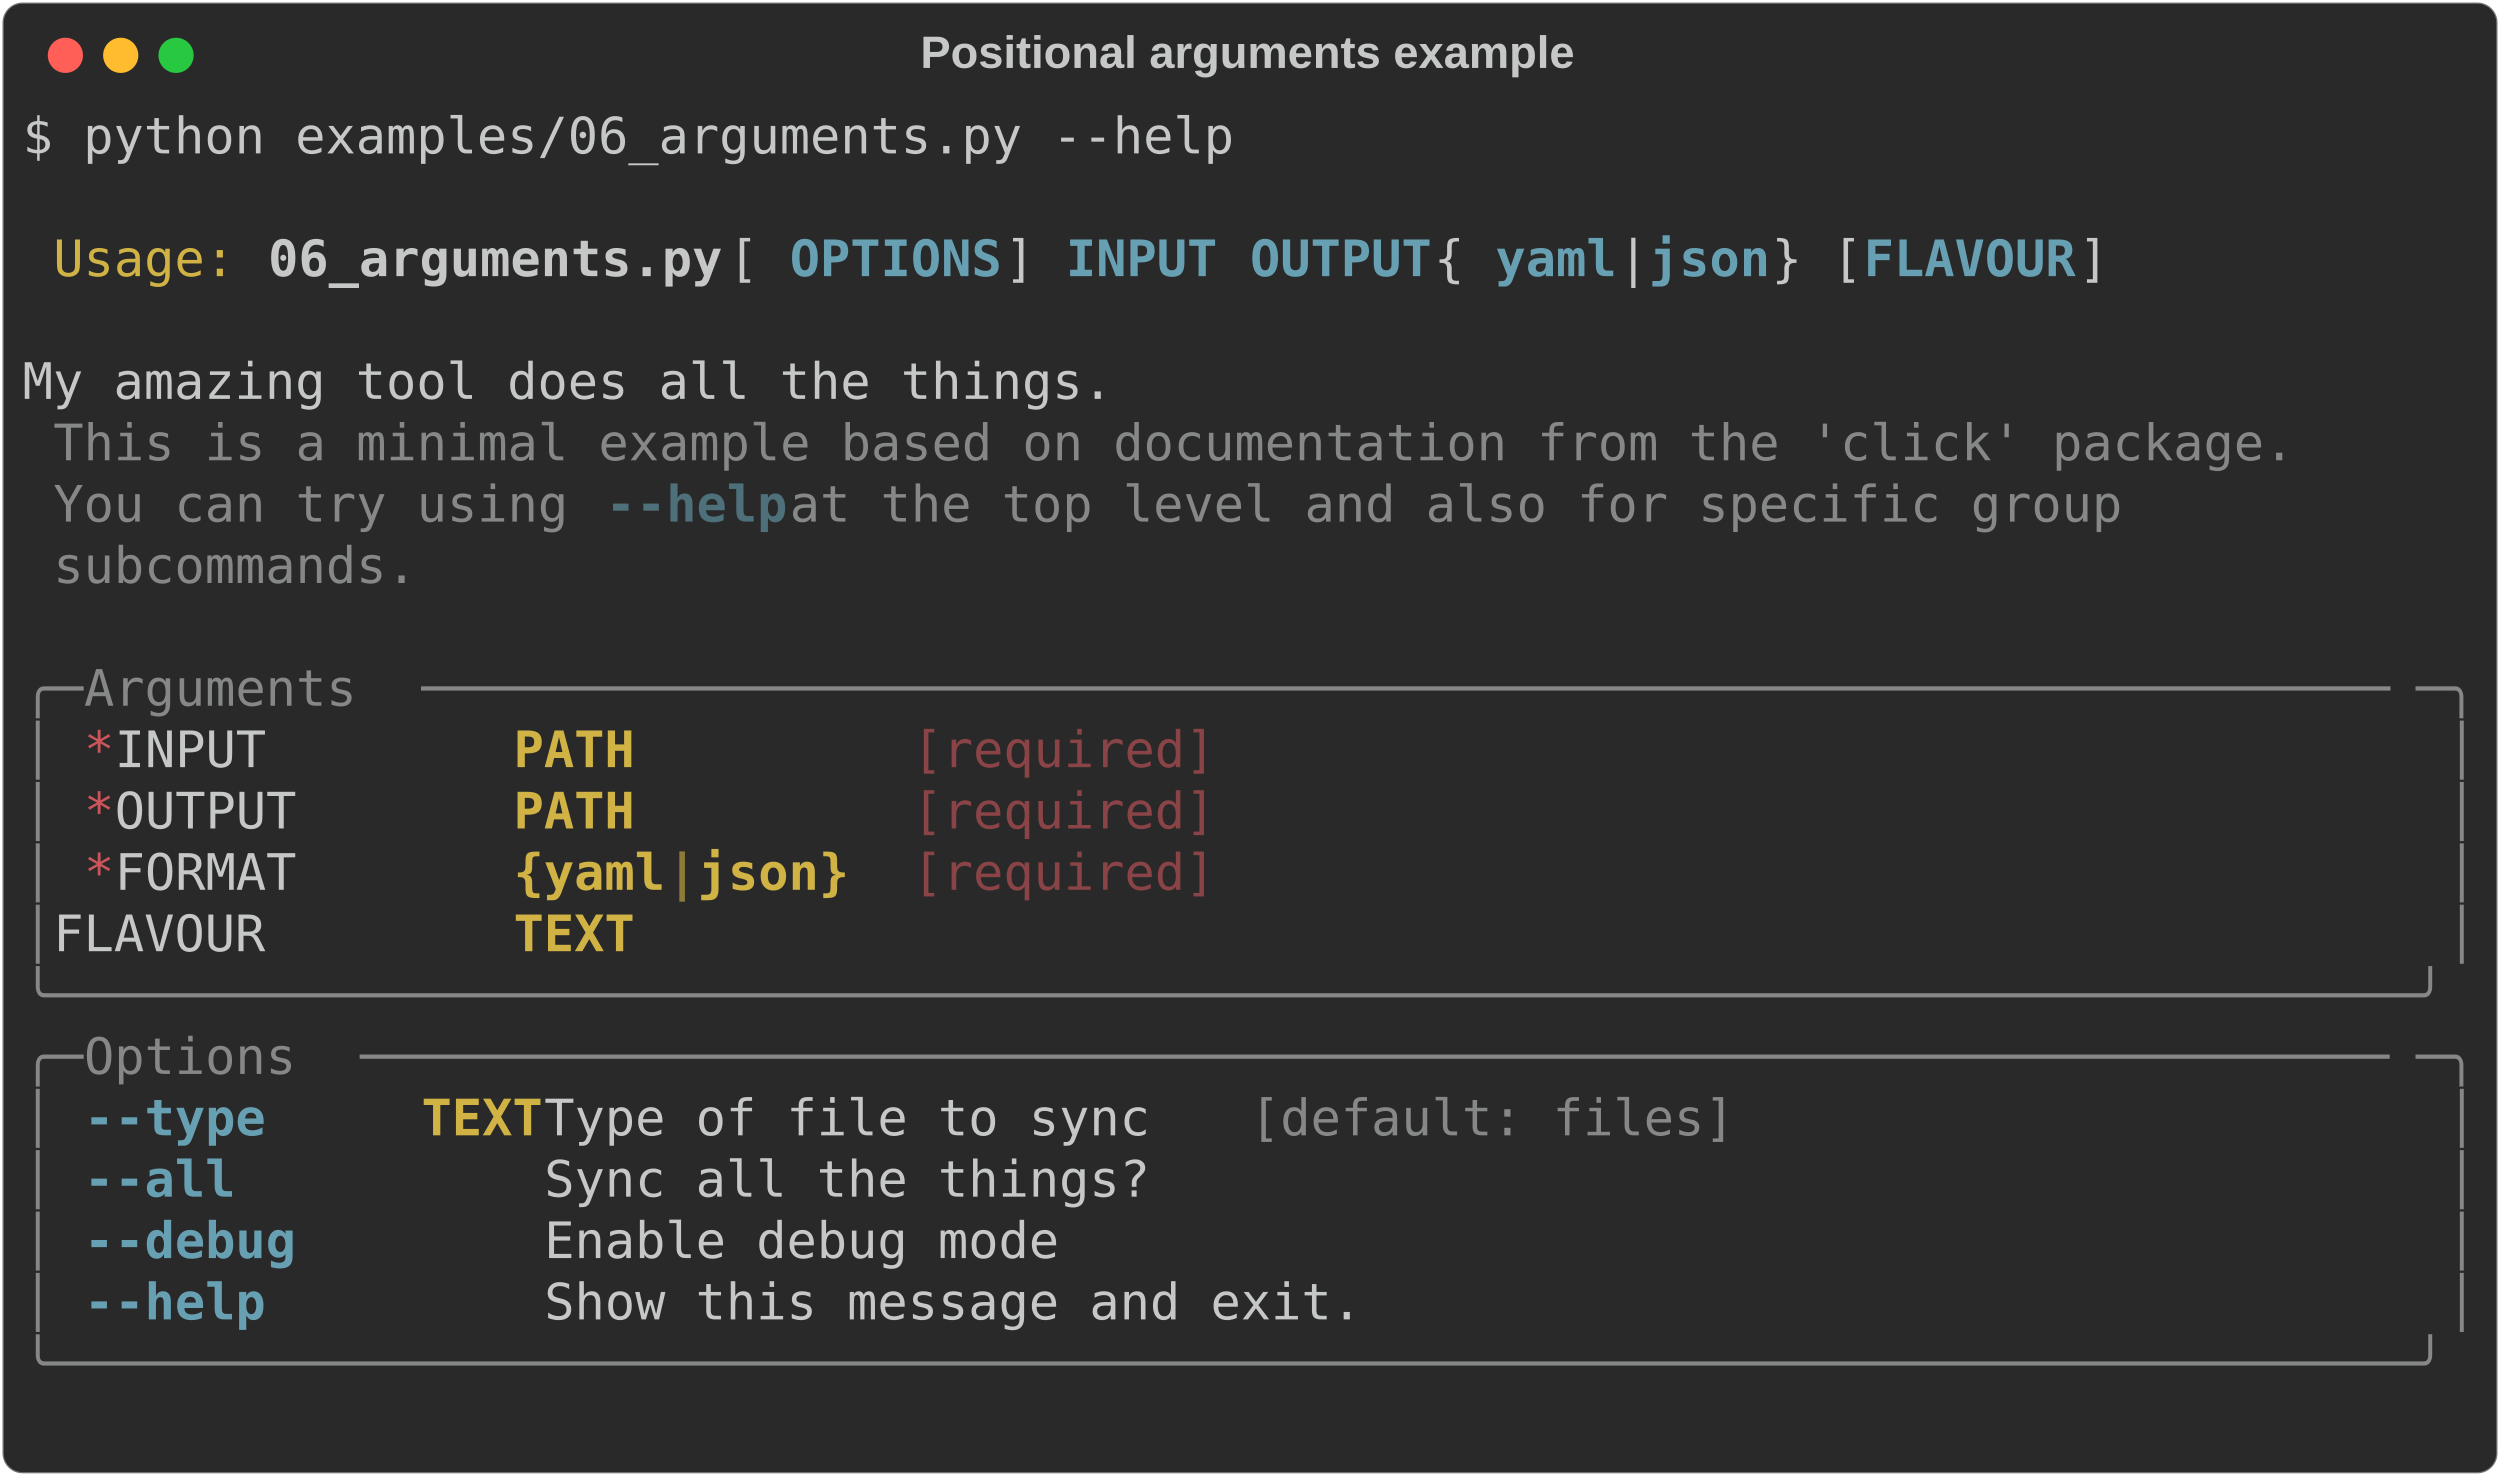
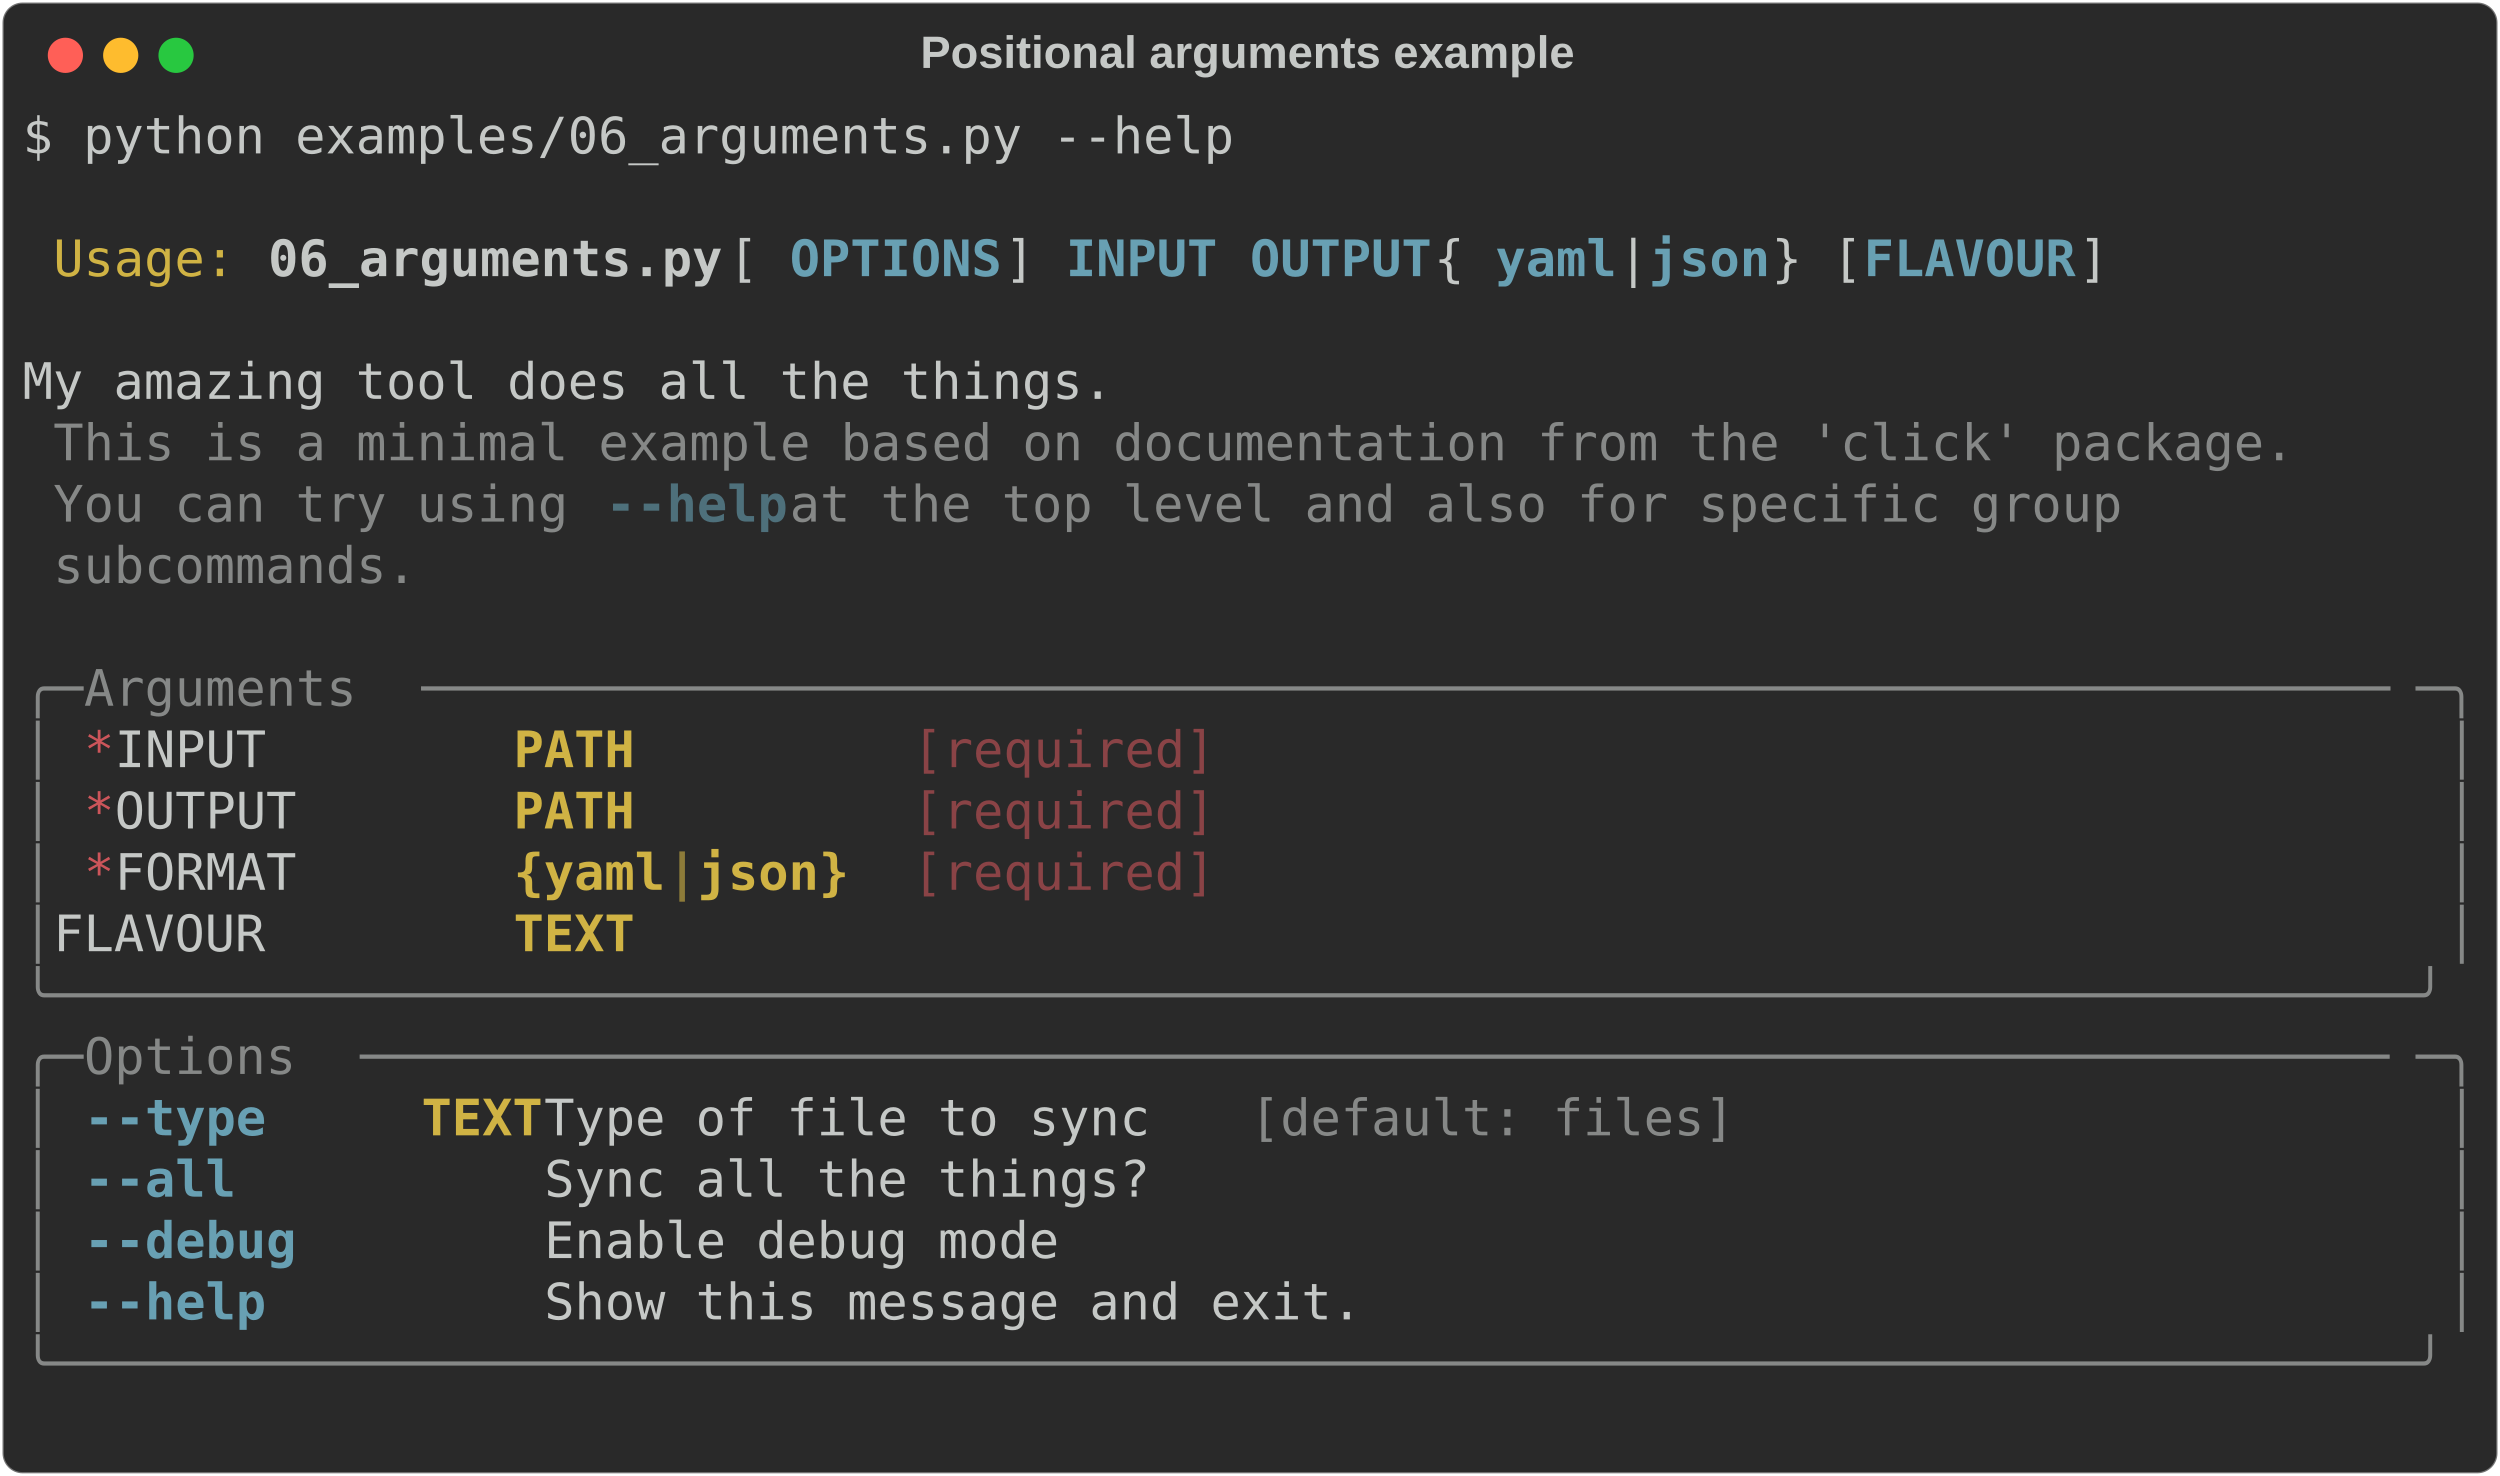
<svg xmlns="http://www.w3.org/2000/svg" class="rich-terminal" viewBox="0 0 994 586.8">
  <style>

    @font-face {
        font-family: "Fira Code";
        src: local("FiraCode-Regular"),
                url("https://cdnjs.cloudflare.com/ajax/libs/firacode/6.2.0/woff2/FiraCode-Regular.woff2") format("woff2"),
                url("https://cdnjs.cloudflare.com/ajax/libs/firacode/6.2.0/woff/FiraCode-Regular.woff") format("woff");
        font-style: normal;
        font-weight: 400;
    }
    @font-face {
        font-family: "Fira Code";
        src: local("FiraCode-Bold"),
                url("https://cdnjs.cloudflare.com/ajax/libs/firacode/6.2.0/woff2/FiraCode-Bold.woff2") format("woff2"),
                url("https://cdnjs.cloudflare.com/ajax/libs/firacode/6.2.0/woff/FiraCode-Bold.woff") format("woff");
        font-style: bold;
        font-weight: 700;
    }

-     .terminal-557917121-matrix {
+     .terminal-162377562-matrix {
        font-family: Fira Code, monospace;
        font-size: 20px;
        line-height: 24.4px;
        font-variant-east-asian: full-width;
    }

-     .terminal-557917121-title {
+     .terminal-162377562-title {
        font-size: 18px;
        font-weight: bold;
        font-family: arial;
    }

-     .terminal-557917121-r1 { fill: #c5c8c6 }
- .terminal-557917121-r2 { fill: #d0b344 }
- .terminal-557917121-r3 { fill: #c5c8c6;font-weight: bold }
- .terminal-557917121-r4 { fill: #68a0b3;font-weight: bold }
- .terminal-557917121-r5 { fill: #868887 }
- .terminal-557917121-r6 { fill: #4e707b;font-weight: bold }
- .terminal-557917121-r7 { fill: #cc555a }
- .terminal-557917121-r8 { fill: #d0b344;font-weight: bold }
- .terminal-557917121-r9 { fill: #8a4346 }
- .terminal-557917121-r10 { fill: #8d7b39;font-weight: bold }
+     .terminal-162377562-r1 { fill: #c5c8c6 }
+ .terminal-162377562-r2 { fill: #d0b344 }
+ .terminal-162377562-r3 { fill: #c5c8c6;font-weight: bold }
+ .terminal-162377562-r4 { fill: #68a0b3;font-weight: bold }
+ .terminal-162377562-r5 { fill: #868887 }
+ .terminal-162377562-r6 { fill: #4e707b;font-weight: bold }
+ .terminal-162377562-r7 { fill: #cc555a }
+ .terminal-162377562-r8 { fill: #d0b344;font-weight: bold }
+ .terminal-162377562-r9 { fill: #8a4346 }
+ .terminal-162377562-r10 { fill: #8d7b39;font-weight: bold }
    </style>
  <defs>
-     <clipPath id="terminal-557917121-clip-terminal">
+     <clipPath id="terminal-162377562-clip-terminal">
      <rect x="0" y="0" width="975.0" height="535.8" />
    </clipPath>
-     <clipPath id="terminal-557917121-line-0">
+     <clipPath id="terminal-162377562-line-0">
      <rect x="0" y="1.5" width="976" height="24.65" />
    </clipPath>
-     <clipPath id="terminal-557917121-line-1">
+     <clipPath id="terminal-162377562-line-1">
      <rect x="0" y="25.9" width="976" height="24.65" />
    </clipPath>
-     <clipPath id="terminal-557917121-line-2">
+     <clipPath id="terminal-162377562-line-2">
      <rect x="0" y="50.3" width="976" height="24.65" />
    </clipPath>
-     <clipPath id="terminal-557917121-line-3">
+     <clipPath id="terminal-162377562-line-3">
      <rect x="0" y="74.7" width="976" height="24.65" />
    </clipPath>
-     <clipPath id="terminal-557917121-line-4">
+     <clipPath id="terminal-162377562-line-4">
      <rect x="0" y="99.1" width="976" height="24.65" />
    </clipPath>
-     <clipPath id="terminal-557917121-line-5">
+     <clipPath id="terminal-162377562-line-5">
      <rect x="0" y="123.5" width="976" height="24.65" />
    </clipPath>
-     <clipPath id="terminal-557917121-line-6">
+     <clipPath id="terminal-162377562-line-6">
      <rect x="0" y="147.9" width="976" height="24.65" />
    </clipPath>
-     <clipPath id="terminal-557917121-line-7">
+     <clipPath id="terminal-162377562-line-7">
      <rect x="0" y="172.3" width="976" height="24.65" />
    </clipPath>
-     <clipPath id="terminal-557917121-line-8">
+     <clipPath id="terminal-162377562-line-8">
      <rect x="0" y="196.7" width="976" height="24.65" />
    </clipPath>
-     <clipPath id="terminal-557917121-line-9">
+     <clipPath id="terminal-162377562-line-9">
      <rect x="0" y="221.1" width="976" height="24.65" />
    </clipPath>
-     <clipPath id="terminal-557917121-line-10">
+     <clipPath id="terminal-162377562-line-10">
      <rect x="0" y="245.5" width="976" height="24.65" />
    </clipPath>
-     <clipPath id="terminal-557917121-line-11">
+     <clipPath id="terminal-162377562-line-11">
      <rect x="0" y="269.9" width="976" height="24.65" />
    </clipPath>
-     <clipPath id="terminal-557917121-line-12">
+     <clipPath id="terminal-162377562-line-12">
      <rect x="0" y="294.3" width="976" height="24.65" />
    </clipPath>
-     <clipPath id="terminal-557917121-line-13">
+     <clipPath id="terminal-162377562-line-13">
      <rect x="0" y="318.7" width="976" height="24.65" />
    </clipPath>
-     <clipPath id="terminal-557917121-line-14">
+     <clipPath id="terminal-162377562-line-14">
      <rect x="0" y="343.1" width="976" height="24.65" />
    </clipPath>
-     <clipPath id="terminal-557917121-line-15">
+     <clipPath id="terminal-162377562-line-15">
      <rect x="0" y="367.5" width="976" height="24.65" />
    </clipPath>
-     <clipPath id="terminal-557917121-line-16">
+     <clipPath id="terminal-162377562-line-16">
      <rect x="0" y="391.9" width="976" height="24.65" />
    </clipPath>
-     <clipPath id="terminal-557917121-line-17">
+     <clipPath id="terminal-162377562-line-17">
      <rect x="0" y="416.3" width="976" height="24.65" />
    </clipPath>
-     <clipPath id="terminal-557917121-line-18">
+     <clipPath id="terminal-162377562-line-18">
      <rect x="0" y="440.7" width="976" height="24.65" />
    </clipPath>
-     <clipPath id="terminal-557917121-line-19">
+     <clipPath id="terminal-162377562-line-19">
      <rect x="0" y="465.1" width="976" height="24.65" />
    </clipPath>
-     <clipPath id="terminal-557917121-line-20">
+     <clipPath id="terminal-162377562-line-20">
      <rect x="0" y="489.5" width="976" height="24.65" />
    </clipPath>
  </defs>
  <rect fill="#292929" stroke="rgba(255,255,255,0.35)" stroke-width="1" x="1" y="1" width="992" height="584.8" rx="8" />
-   <text class="terminal-557917121-title" fill="#c5c8c6" text-anchor="middle" x="496" y="27">Positional arguments example</text>
+   <text class="terminal-162377562-title" fill="#c5c8c6" text-anchor="middle" x="496" y="27">Positional arguments example</text>
  <g transform="translate(26,22)">
    <circle cx="0" cy="0" r="7" fill="#ff5f57" />
    <circle cx="22" cy="0" r="7" fill="#febc2e" />
    <circle cx="44" cy="0" r="7" fill="#28c840" />
  </g>
-   <g transform="translate(9, 41)" clip-path="url(#terminal-557917121-clip-terminal)">
-     <g class="terminal-557917121-matrix">
-       <text class="terminal-557917121-r1" x="0" y="20" textLength="488" clip-path="url(#terminal-557917121-line-0)">$ python examples/06_arguments.py --help</text>
-       <text class="terminal-557917121-r1" x="976" y="20" textLength="12.2" clip-path="url(#terminal-557917121-line-0)">
- </text>
-       <text class="terminal-557917121-r1" x="976" y="44.4" textLength="12.2" clip-path="url(#terminal-557917121-line-1)">
- </text>
-       <text class="terminal-557917121-r2" x="12.2" y="68.8" textLength="73.2" clip-path="url(#terminal-557917121-line-2)">Usage:</text>
-       <text class="terminal-557917121-r3" x="97.6" y="68.8" textLength="183" clip-path="url(#terminal-557917121-line-2)">06_arguments.py</text>
-       <text class="terminal-557917121-r1" x="280.6" y="68.8" textLength="24.4" clip-path="url(#terminal-557917121-line-2)"> [</text>
-       <text class="terminal-557917121-r4" x="305" y="68.8" textLength="85.4" clip-path="url(#terminal-557917121-line-2)">OPTIONS</text>
-       <text class="terminal-557917121-r1" x="390.4" y="68.8" textLength="24.4" clip-path="url(#terminal-557917121-line-2)">] </text>
-       <text class="terminal-557917121-r4" x="414.8" y="68.8" textLength="61" clip-path="url(#terminal-557917121-line-2)">INPUT</text>
-       <text class="terminal-557917121-r4" x="488" y="68.8" textLength="73.2" clip-path="url(#terminal-557917121-line-2)">OUTPUT</text>
-       <text class="terminal-557917121-r1" x="561.2" y="68.8" textLength="24.4" clip-path="url(#terminal-557917121-line-2)"> {</text>
-       <text class="terminal-557917121-r4" x="585.6" y="68.8" textLength="48.8" clip-path="url(#terminal-557917121-line-2)">yaml</text>
-       <text class="terminal-557917121-r1" x="634.4" y="68.8" textLength="12.2" clip-path="url(#terminal-557917121-line-2)">|</text>
-       <text class="terminal-557917121-r4" x="646.6" y="68.8" textLength="48.8" clip-path="url(#terminal-557917121-line-2)">json</text>
-       <text class="terminal-557917121-r1" x="695.4" y="68.8" textLength="36.6" clip-path="url(#terminal-557917121-line-2)">} [</text>
-       <text class="terminal-557917121-r4" x="732" y="68.8" textLength="85.4" clip-path="url(#terminal-557917121-line-2)">FLAVOUR</text>
-       <text class="terminal-557917121-r1" x="817.4" y="68.8" textLength="158.6" clip-path="url(#terminal-557917121-line-2)">]            </text>
-       <text class="terminal-557917121-r1" x="976" y="68.8" textLength="12.2" clip-path="url(#terminal-557917121-line-2)">
- </text>
-       <text class="terminal-557917121-r1" x="976" y="93.2" textLength="12.2" clip-path="url(#terminal-557917121-line-3)">
- </text>
-       <text class="terminal-557917121-r1" x="0" y="117.6" textLength="976" clip-path="url(#terminal-557917121-line-4)"> My amazing tool does all the things.                                           </text>
-       <text class="terminal-557917121-r1" x="976" y="117.6" textLength="12.2" clip-path="url(#terminal-557917121-line-4)">
- </text>
-       <text class="terminal-557917121-r5" x="12.2" y="142" textLength="902.8" clip-path="url(#terminal-557917121-line-5)">This is a minimal example based on documentation from the 'click' package.</text>
-       <text class="terminal-557917121-r1" x="976" y="142" textLength="12.2" clip-path="url(#terminal-557917121-line-5)">
- </text>
-       <text class="terminal-557917121-r5" x="12.2" y="166.4" textLength="219.6" clip-path="url(#terminal-557917121-line-6)">You can try using </text>
-       <text class="terminal-557917121-r6" x="231.8" y="166.4" textLength="73.2" clip-path="url(#terminal-557917121-line-6)">--help</text>
-       <text class="terminal-557917121-r5" x="305" y="166.4" textLength="561.2" clip-path="url(#terminal-557917121-line-6)"> at the top level and also for specific group </text>
-       <text class="terminal-557917121-r1" x="976" y="166.4" textLength="12.2" clip-path="url(#terminal-557917121-line-6)">
- </text>
-       <text class="terminal-557917121-r5" x="12.2" y="190.8" textLength="146.4" clip-path="url(#terminal-557917121-line-7)">subcommands.</text>
-       <text class="terminal-557917121-r1" x="976" y="190.8" textLength="12.2" clip-path="url(#terminal-557917121-line-7)">
- </text>
-       <text class="terminal-557917121-r1" x="976" y="215.2" textLength="12.2" clip-path="url(#terminal-557917121-line-8)">
- </text>
-       <text class="terminal-557917121-r5" x="0" y="239.6" textLength="24.4" clip-path="url(#terminal-557917121-line-9)">╭─</text>
-       <text class="terminal-557917121-r5" x="24.4" y="239.6" textLength="134.2" clip-path="url(#terminal-557917121-line-9)"> Arguments </text>
-       <text class="terminal-557917121-r5" x="158.6" y="239.6" textLength="793" clip-path="url(#terminal-557917121-line-9)">─────────────────────────────────────────────────────────────────</text>
-       <text class="terminal-557917121-r5" x="951.6" y="239.6" textLength="24.4" clip-path="url(#terminal-557917121-line-9)">─╮</text>
-       <text class="terminal-557917121-r1" x="976" y="239.6" textLength="12.2" clip-path="url(#terminal-557917121-line-9)">
- </text>
-       <text class="terminal-557917121-r5" x="0" y="264" textLength="12.2" clip-path="url(#terminal-557917121-line-10)">│</text>
-       <text class="terminal-557917121-r7" x="24.4" y="264" textLength="12.2" clip-path="url(#terminal-557917121-line-10)">*</text>
-       <text class="terminal-557917121-r1" x="36.6" y="264" textLength="158.6" clip-path="url(#terminal-557917121-line-10)">  INPUT      </text>
-       <text class="terminal-557917121-r8" x="195.2" y="264" textLength="134.2" clip-path="url(#terminal-557917121-line-10)">PATH       </text>
-       <text class="terminal-557917121-r9" x="353.8" y="264" textLength="122" clip-path="url(#terminal-557917121-line-10)">[required]</text>
-       <text class="terminal-557917121-r5" x="963.8" y="264" textLength="12.2" clip-path="url(#terminal-557917121-line-10)">│</text>
-       <text class="terminal-557917121-r1" x="976" y="264" textLength="12.2" clip-path="url(#terminal-557917121-line-10)">
- </text>
-       <text class="terminal-557917121-r5" x="0" y="288.4" textLength="12.2" clip-path="url(#terminal-557917121-line-11)">│</text>
-       <text class="terminal-557917121-r7" x="24.4" y="288.4" textLength="12.2" clip-path="url(#terminal-557917121-line-11)">*</text>
-       <text class="terminal-557917121-r1" x="36.6" y="288.4" textLength="158.6" clip-path="url(#terminal-557917121-line-11)">  OUTPUT     </text>
-       <text class="terminal-557917121-r8" x="195.2" y="288.4" textLength="134.2" clip-path="url(#terminal-557917121-line-11)">PATH       </text>
-       <text class="terminal-557917121-r9" x="353.8" y="288.4" textLength="122" clip-path="url(#terminal-557917121-line-11)">[required]</text>
-       <text class="terminal-557917121-r5" x="963.8" y="288.4" textLength="12.2" clip-path="url(#terminal-557917121-line-11)">│</text>
-       <text class="terminal-557917121-r1" x="976" y="288.4" textLength="12.2" clip-path="url(#terminal-557917121-line-11)">
- </text>
-       <text class="terminal-557917121-r5" x="0" y="312.8" textLength="12.2" clip-path="url(#terminal-557917121-line-12)">│</text>
-       <text class="terminal-557917121-r7" x="24.4" y="312.8" textLength="12.2" clip-path="url(#terminal-557917121-line-12)">*</text>
-       <text class="terminal-557917121-r1" x="36.6" y="312.8" textLength="158.6" clip-path="url(#terminal-557917121-line-12)">  FORMAT     </text>
-       <text class="terminal-557917121-r8" x="195.2" y="312.8" textLength="61" clip-path="url(#terminal-557917121-line-12)">{yaml</text>
-       <text class="terminal-557917121-r10" x="256.2" y="312.8" textLength="12.2" clip-path="url(#terminal-557917121-line-12)">|</text>
-       <text class="terminal-557917121-r8" x="268.4" y="312.8" textLength="61" clip-path="url(#terminal-557917121-line-12)">json}</text>
-       <text class="terminal-557917121-r9" x="353.8" y="312.8" textLength="122" clip-path="url(#terminal-557917121-line-12)">[required]</text>
-       <text class="terminal-557917121-r5" x="963.8" y="312.8" textLength="12.2" clip-path="url(#terminal-557917121-line-12)">│</text>
-       <text class="terminal-557917121-r1" x="976" y="312.8" textLength="12.2" clip-path="url(#terminal-557917121-line-12)">
- </text>
-       <text class="terminal-557917121-r5" x="0" y="337.2" textLength="12.2" clip-path="url(#terminal-557917121-line-13)">│</text>
-       <text class="terminal-557917121-r1" x="12.2" y="337.2" textLength="183" clip-path="url(#terminal-557917121-line-13)">    FLAVOUR    </text>
-       <text class="terminal-557917121-r8" x="195.2" y="337.2" textLength="134.2" clip-path="url(#terminal-557917121-line-13)">TEXT       </text>
-       <text class="terminal-557917121-r5" x="963.8" y="337.2" textLength="12.2" clip-path="url(#terminal-557917121-line-13)">│</text>
-       <text class="terminal-557917121-r1" x="976" y="337.2" textLength="12.2" clip-path="url(#terminal-557917121-line-13)">
- </text>
-       <text class="terminal-557917121-r5" x="0" y="361.6" textLength="976" clip-path="url(#terminal-557917121-line-14)">╰──────────────────────────────────────────────────────────────────────────────╯</text>
-       <text class="terminal-557917121-r1" x="976" y="361.6" textLength="12.2" clip-path="url(#terminal-557917121-line-14)">
- </text>
-       <text class="terminal-557917121-r5" x="0" y="386" textLength="24.4" clip-path="url(#terminal-557917121-line-15)">╭─</text>
-       <text class="terminal-557917121-r5" x="24.4" y="386" textLength="109.8" clip-path="url(#terminal-557917121-line-15)"> Options </text>
-       <text class="terminal-557917121-r5" x="134.2" y="386" textLength="817.4" clip-path="url(#terminal-557917121-line-15)">───────────────────────────────────────────────────────────────────</text>
-       <text class="terminal-557917121-r5" x="951.6" y="386" textLength="24.4" clip-path="url(#terminal-557917121-line-15)">─╮</text>
-       <text class="terminal-557917121-r1" x="976" y="386" textLength="12.2" clip-path="url(#terminal-557917121-line-15)">
- </text>
-       <text class="terminal-557917121-r5" x="0" y="410.4" textLength="12.2" clip-path="url(#terminal-557917121-line-16)">│</text>
-       <text class="terminal-557917121-r4" x="24.4" y="410.4" textLength="73.2" clip-path="url(#terminal-557917121-line-16)">--type</text>
-       <text class="terminal-557917121-r8" x="158.6" y="410.4" textLength="48.8" clip-path="url(#terminal-557917121-line-16)">TEXT</text>
-       <text class="terminal-557917121-r1" x="207.4" y="410.4" textLength="280.6" clip-path="url(#terminal-557917121-line-16)">  Type of file to sync </text>
-       <text class="terminal-557917121-r5" x="488" y="410.4" textLength="195.2" clip-path="url(#terminal-557917121-line-16)">[default: files]</text>
-       <text class="terminal-557917121-r5" x="963.8" y="410.4" textLength="12.2" clip-path="url(#terminal-557917121-line-16)">│</text>
-       <text class="terminal-557917121-r1" x="976" y="410.4" textLength="12.2" clip-path="url(#terminal-557917121-line-16)">
- </text>
-       <text class="terminal-557917121-r5" x="0" y="434.8" textLength="12.2" clip-path="url(#terminal-557917121-line-17)">│</text>
-       <text class="terminal-557917121-r4" x="24.4" y="434.8" textLength="61" clip-path="url(#terminal-557917121-line-17)">--all</text>
-       <text class="terminal-557917121-r1" x="207.4" y="434.8" textLength="756.4" clip-path="url(#terminal-557917121-line-17)">  Sync all the things?                                        </text>
-       <text class="terminal-557917121-r5" x="963.8" y="434.8" textLength="12.2" clip-path="url(#terminal-557917121-line-17)">│</text>
-       <text class="terminal-557917121-r1" x="976" y="434.8" textLength="12.2" clip-path="url(#terminal-557917121-line-17)">
- </text>
-       <text class="terminal-557917121-r5" x="0" y="459.2" textLength="12.2" clip-path="url(#terminal-557917121-line-18)">│</text>
-       <text class="terminal-557917121-r4" x="24.4" y="459.2" textLength="85.4" clip-path="url(#terminal-557917121-line-18)">--debug</text>
-       <text class="terminal-557917121-r1" x="207.4" y="459.2" textLength="756.4" clip-path="url(#terminal-557917121-line-18)">  Enable debug mode                                           </text>
-       <text class="terminal-557917121-r5" x="963.8" y="459.2" textLength="12.2" clip-path="url(#terminal-557917121-line-18)">│</text>
-       <text class="terminal-557917121-r1" x="976" y="459.2" textLength="12.2" clip-path="url(#terminal-557917121-line-18)">
- </text>
-       <text class="terminal-557917121-r5" x="0" y="483.6" textLength="12.2" clip-path="url(#terminal-557917121-line-19)">│</text>
-       <text class="terminal-557917121-r4" x="24.4" y="483.6" textLength="73.2" clip-path="url(#terminal-557917121-line-19)">--help</text>
-       <text class="terminal-557917121-r1" x="207.4" y="483.6" textLength="756.4" clip-path="url(#terminal-557917121-line-19)">  Show this message and exit.                                 </text>
-       <text class="terminal-557917121-r5" x="963.8" y="483.6" textLength="12.2" clip-path="url(#terminal-557917121-line-19)">│</text>
-       <text class="terminal-557917121-r1" x="976" y="483.6" textLength="12.2" clip-path="url(#terminal-557917121-line-19)">
- </text>
-       <text class="terminal-557917121-r5" x="0" y="508" textLength="976" clip-path="url(#terminal-557917121-line-20)">╰──────────────────────────────────────────────────────────────────────────────╯</text>
-       <text class="terminal-557917121-r1" x="976" y="508" textLength="12.2" clip-path="url(#terminal-557917121-line-20)">
- </text>
-       <text class="terminal-557917121-r1" x="976" y="532.4" textLength="12.2" clip-path="url(#terminal-557917121-line-21)">
+   <g transform="translate(9, 41)" clip-path="url(#terminal-162377562-clip-terminal)">
+     <g class="terminal-162377562-matrix">
+       <text class="terminal-162377562-r1" x="0" y="20" textLength="488" clip-path="url(#terminal-162377562-line-0)">$ python examples/06_arguments.py --help</text>
+       <text class="terminal-162377562-r1" x="976" y="20" textLength="12.2" clip-path="url(#terminal-162377562-line-0)">
+ </text>
+       <text class="terminal-162377562-r1" x="976" y="44.4" textLength="12.2" clip-path="url(#terminal-162377562-line-1)">
+ </text>
+       <text class="terminal-162377562-r2" x="12.2" y="68.8" textLength="73.2" clip-path="url(#terminal-162377562-line-2)">Usage:</text>
+       <text class="terminal-162377562-r3" x="97.6" y="68.8" textLength="183" clip-path="url(#terminal-162377562-line-2)">06_arguments.py</text>
+       <text class="terminal-162377562-r1" x="280.6" y="68.8" textLength="24.4" clip-path="url(#terminal-162377562-line-2)"> [</text>
+       <text class="terminal-162377562-r4" x="305" y="68.8" textLength="85.4" clip-path="url(#terminal-162377562-line-2)">OPTIONS</text>
+       <text class="terminal-162377562-r1" x="390.4" y="68.8" textLength="24.4" clip-path="url(#terminal-162377562-line-2)">] </text>
+       <text class="terminal-162377562-r4" x="414.8" y="68.8" textLength="61" clip-path="url(#terminal-162377562-line-2)">INPUT</text>
+       <text class="terminal-162377562-r4" x="488" y="68.8" textLength="73.2" clip-path="url(#terminal-162377562-line-2)">OUTPUT</text>
+       <text class="terminal-162377562-r1" x="561.2" y="68.8" textLength="24.4" clip-path="url(#terminal-162377562-line-2)"> {</text>
+       <text class="terminal-162377562-r4" x="585.6" y="68.8" textLength="48.8" clip-path="url(#terminal-162377562-line-2)">yaml</text>
+       <text class="terminal-162377562-r1" x="634.4" y="68.8" textLength="12.2" clip-path="url(#terminal-162377562-line-2)">|</text>
+       <text class="terminal-162377562-r4" x="646.6" y="68.8" textLength="48.8" clip-path="url(#terminal-162377562-line-2)">json</text>
+       <text class="terminal-162377562-r1" x="695.4" y="68.8" textLength="36.6" clip-path="url(#terminal-162377562-line-2)">} [</text>
+       <text class="terminal-162377562-r4" x="732" y="68.8" textLength="85.4" clip-path="url(#terminal-162377562-line-2)">FLAVOUR</text>
+       <text class="terminal-162377562-r1" x="817.4" y="68.8" textLength="158.6" clip-path="url(#terminal-162377562-line-2)">]            </text>
+       <text class="terminal-162377562-r1" x="976" y="68.8" textLength="12.2" clip-path="url(#terminal-162377562-line-2)">
+ </text>
+       <text class="terminal-162377562-r1" x="976" y="93.2" textLength="12.2" clip-path="url(#terminal-162377562-line-3)">
+ </text>
+       <text class="terminal-162377562-r1" x="0" y="117.6" textLength="976" clip-path="url(#terminal-162377562-line-4)"> My amazing tool does all the things.                                           </text>
+       <text class="terminal-162377562-r1" x="976" y="117.6" textLength="12.2" clip-path="url(#terminal-162377562-line-4)">
+ </text>
+       <text class="terminal-162377562-r5" x="12.2" y="142" textLength="902.8" clip-path="url(#terminal-162377562-line-5)">This is a minimal example based on documentation from the 'click' package.</text>
+       <text class="terminal-162377562-r1" x="976" y="142" textLength="12.2" clip-path="url(#terminal-162377562-line-5)">
+ </text>
+       <text class="terminal-162377562-r5" x="12.2" y="166.4" textLength="219.6" clip-path="url(#terminal-162377562-line-6)">You can try using </text>
+       <text class="terminal-162377562-r6" x="231.8" y="166.4" textLength="12.2" clip-path="url(#terminal-162377562-line-6)">-</text>
+       <text class="terminal-162377562-r6" x="244" y="166.4" textLength="61" clip-path="url(#terminal-162377562-line-6)">-help</text>
+       <text class="terminal-162377562-r5" x="305" y="166.4" textLength="561.2" clip-path="url(#terminal-162377562-line-6)"> at the top level and also for specific group </text>
+       <text class="terminal-162377562-r1" x="976" y="166.4" textLength="12.2" clip-path="url(#terminal-162377562-line-6)">
+ </text>
+       <text class="terminal-162377562-r5" x="12.2" y="190.8" textLength="146.4" clip-path="url(#terminal-162377562-line-7)">subcommands.</text>
+       <text class="terminal-162377562-r1" x="976" y="190.8" textLength="12.2" clip-path="url(#terminal-162377562-line-7)">
+ </text>
+       <text class="terminal-162377562-r1" x="976" y="215.2" textLength="12.2" clip-path="url(#terminal-162377562-line-8)">
+ </text>
+       <text class="terminal-162377562-r5" x="0" y="239.6" textLength="24.4" clip-path="url(#terminal-162377562-line-9)">╭─</text>
+       <text class="terminal-162377562-r5" x="24.4" y="239.6" textLength="134.2" clip-path="url(#terminal-162377562-line-9)"> Arguments </text>
+       <text class="terminal-162377562-r5" x="158.6" y="239.6" textLength="793" clip-path="url(#terminal-162377562-line-9)">─────────────────────────────────────────────────────────────────</text>
+       <text class="terminal-162377562-r5" x="951.6" y="239.6" textLength="24.4" clip-path="url(#terminal-162377562-line-9)">─╮</text>
+       <text class="terminal-162377562-r1" x="976" y="239.6" textLength="12.2" clip-path="url(#terminal-162377562-line-9)">
+ </text>
+       <text class="terminal-162377562-r5" x="0" y="264" textLength="12.2" clip-path="url(#terminal-162377562-line-10)">│</text>
+       <text class="terminal-162377562-r7" x="24.4" y="264" textLength="12.2" clip-path="url(#terminal-162377562-line-10)">*</text>
+       <text class="terminal-162377562-r1" x="36.6" y="264" textLength="158.6" clip-path="url(#terminal-162377562-line-10)">  INPUT      </text>
+       <text class="terminal-162377562-r8" x="195.2" y="264" textLength="134.2" clip-path="url(#terminal-162377562-line-10)">PATH       </text>
+       <text class="terminal-162377562-r9" x="353.8" y="264" textLength="122" clip-path="url(#terminal-162377562-line-10)">[required]</text>
+       <text class="terminal-162377562-r5" x="963.8" y="264" textLength="12.2" clip-path="url(#terminal-162377562-line-10)">│</text>
+       <text class="terminal-162377562-r1" x="976" y="264" textLength="12.2" clip-path="url(#terminal-162377562-line-10)">
+ </text>
+       <text class="terminal-162377562-r5" x="0" y="288.4" textLength="12.2" clip-path="url(#terminal-162377562-line-11)">│</text>
+       <text class="terminal-162377562-r7" x="24.4" y="288.4" textLength="12.2" clip-path="url(#terminal-162377562-line-11)">*</text>
+       <text class="terminal-162377562-r1" x="36.6" y="288.4" textLength="158.6" clip-path="url(#terminal-162377562-line-11)">  OUTPUT     </text>
+       <text class="terminal-162377562-r8" x="195.2" y="288.4" textLength="134.2" clip-path="url(#terminal-162377562-line-11)">PATH       </text>
+       <text class="terminal-162377562-r9" x="353.8" y="288.4" textLength="122" clip-path="url(#terminal-162377562-line-11)">[required]</text>
+       <text class="terminal-162377562-r5" x="963.8" y="288.4" textLength="12.2" clip-path="url(#terminal-162377562-line-11)">│</text>
+       <text class="terminal-162377562-r1" x="976" y="288.4" textLength="12.2" clip-path="url(#terminal-162377562-line-11)">
+ </text>
+       <text class="terminal-162377562-r5" x="0" y="312.8" textLength="12.2" clip-path="url(#terminal-162377562-line-12)">│</text>
+       <text class="terminal-162377562-r7" x="24.4" y="312.8" textLength="12.2" clip-path="url(#terminal-162377562-line-12)">*</text>
+       <text class="terminal-162377562-r1" x="36.6" y="312.8" textLength="158.6" clip-path="url(#terminal-162377562-line-12)">  FORMAT     </text>
+       <text class="terminal-162377562-r8" x="195.2" y="312.8" textLength="61" clip-path="url(#terminal-162377562-line-12)">{yaml</text>
+       <text class="terminal-162377562-r10" x="256.2" y="312.8" textLength="12.2" clip-path="url(#terminal-162377562-line-12)">|</text>
+       <text class="terminal-162377562-r8" x="268.4" y="312.8" textLength="61" clip-path="url(#terminal-162377562-line-12)">json}</text>
+       <text class="terminal-162377562-r9" x="353.8" y="312.8" textLength="122" clip-path="url(#terminal-162377562-line-12)">[required]</text>
+       <text class="terminal-162377562-r5" x="963.8" y="312.8" textLength="12.2" clip-path="url(#terminal-162377562-line-12)">│</text>
+       <text class="terminal-162377562-r1" x="976" y="312.8" textLength="12.2" clip-path="url(#terminal-162377562-line-12)">
+ </text>
+       <text class="terminal-162377562-r5" x="0" y="337.2" textLength="12.2" clip-path="url(#terminal-162377562-line-13)">│</text>
+       <text class="terminal-162377562-r1" x="12.2" y="337.2" textLength="183" clip-path="url(#terminal-162377562-line-13)">    FLAVOUR    </text>
+       <text class="terminal-162377562-r8" x="195.2" y="337.2" textLength="134.2" clip-path="url(#terminal-162377562-line-13)">TEXT       </text>
+       <text class="terminal-162377562-r5" x="963.8" y="337.2" textLength="12.2" clip-path="url(#terminal-162377562-line-13)">│</text>
+       <text class="terminal-162377562-r1" x="976" y="337.2" textLength="12.2" clip-path="url(#terminal-162377562-line-13)">
+ </text>
+       <text class="terminal-162377562-r5" x="0" y="361.6" textLength="976" clip-path="url(#terminal-162377562-line-14)">╰──────────────────────────────────────────────────────────────────────────────╯</text>
+       <text class="terminal-162377562-r1" x="976" y="361.6" textLength="12.2" clip-path="url(#terminal-162377562-line-14)">
+ </text>
+       <text class="terminal-162377562-r5" x="0" y="386" textLength="24.4" clip-path="url(#terminal-162377562-line-15)">╭─</text>
+       <text class="terminal-162377562-r5" x="24.4" y="386" textLength="109.8" clip-path="url(#terminal-162377562-line-15)"> Options </text>
+       <text class="terminal-162377562-r5" x="134.2" y="386" textLength="817.4" clip-path="url(#terminal-162377562-line-15)">───────────────────────────────────────────────────────────────────</text>
+       <text class="terminal-162377562-r5" x="951.6" y="386" textLength="24.4" clip-path="url(#terminal-162377562-line-15)">─╮</text>
+       <text class="terminal-162377562-r1" x="976" y="386" textLength="12.2" clip-path="url(#terminal-162377562-line-15)">
+ </text>
+       <text class="terminal-162377562-r5" x="0" y="410.4" textLength="12.2" clip-path="url(#terminal-162377562-line-16)">│</text>
+       <text class="terminal-162377562-r4" x="24.4" y="410.4" textLength="12.2" clip-path="url(#terminal-162377562-line-16)">-</text>
+       <text class="terminal-162377562-r4" x="36.6" y="410.4" textLength="61" clip-path="url(#terminal-162377562-line-16)">-type</text>
+       <text class="terminal-162377562-r8" x="158.6" y="410.4" textLength="48.8" clip-path="url(#terminal-162377562-line-16)">TEXT</text>
+       <text class="terminal-162377562-r1" x="207.4" y="410.4" textLength="280.6" clip-path="url(#terminal-162377562-line-16)">  Type of file to sync </text>
+       <text class="terminal-162377562-r5" x="488" y="410.4" textLength="195.2" clip-path="url(#terminal-162377562-line-16)">[default: files]</text>
+       <text class="terminal-162377562-r5" x="963.8" y="410.4" textLength="12.2" clip-path="url(#terminal-162377562-line-16)">│</text>
+       <text class="terminal-162377562-r1" x="976" y="410.4" textLength="12.2" clip-path="url(#terminal-162377562-line-16)">
+ </text>
+       <text class="terminal-162377562-r5" x="0" y="434.8" textLength="12.2" clip-path="url(#terminal-162377562-line-17)">│</text>
+       <text class="terminal-162377562-r4" x="24.4" y="434.8" textLength="12.2" clip-path="url(#terminal-162377562-line-17)">-</text>
+       <text class="terminal-162377562-r4" x="36.6" y="434.8" textLength="48.8" clip-path="url(#terminal-162377562-line-17)">-all</text>
+       <text class="terminal-162377562-r1" x="207.4" y="434.8" textLength="756.4" clip-path="url(#terminal-162377562-line-17)">  Sync all the things?                                        </text>
+       <text class="terminal-162377562-r5" x="963.8" y="434.8" textLength="12.2" clip-path="url(#terminal-162377562-line-17)">│</text>
+       <text class="terminal-162377562-r1" x="976" y="434.8" textLength="12.2" clip-path="url(#terminal-162377562-line-17)">
+ </text>
+       <text class="terminal-162377562-r5" x="0" y="459.2" textLength="12.2" clip-path="url(#terminal-162377562-line-18)">│</text>
+       <text class="terminal-162377562-r4" x="24.4" y="459.2" textLength="12.2" clip-path="url(#terminal-162377562-line-18)">-</text>
+       <text class="terminal-162377562-r4" x="36.6" y="459.2" textLength="73.2" clip-path="url(#terminal-162377562-line-18)">-debug</text>
+       <text class="terminal-162377562-r1" x="207.4" y="459.2" textLength="756.4" clip-path="url(#terminal-162377562-line-18)">  Enable debug mode                                           </text>
+       <text class="terminal-162377562-r5" x="963.8" y="459.2" textLength="12.2" clip-path="url(#terminal-162377562-line-18)">│</text>
+       <text class="terminal-162377562-r1" x="976" y="459.2" textLength="12.2" clip-path="url(#terminal-162377562-line-18)">
+ </text>
+       <text class="terminal-162377562-r5" x="0" y="483.6" textLength="12.2" clip-path="url(#terminal-162377562-line-19)">│</text>
+       <text class="terminal-162377562-r4" x="24.4" y="483.6" textLength="12.2" clip-path="url(#terminal-162377562-line-19)">-</text>
+       <text class="terminal-162377562-r4" x="36.6" y="483.6" textLength="61" clip-path="url(#terminal-162377562-line-19)">-help</text>
+       <text class="terminal-162377562-r1" x="207.4" y="483.6" textLength="756.4" clip-path="url(#terminal-162377562-line-19)">  Show this message and exit.                                 </text>
+       <text class="terminal-162377562-r5" x="963.8" y="483.6" textLength="12.2" clip-path="url(#terminal-162377562-line-19)">│</text>
+       <text class="terminal-162377562-r1" x="976" y="483.6" textLength="12.2" clip-path="url(#terminal-162377562-line-19)">
+ </text>
+       <text class="terminal-162377562-r5" x="0" y="508" textLength="976" clip-path="url(#terminal-162377562-line-20)">╰──────────────────────────────────────────────────────────────────────────────╯</text>
+       <text class="terminal-162377562-r1" x="976" y="508" textLength="12.2" clip-path="url(#terminal-162377562-line-20)">
+ </text>
+       <text class="terminal-162377562-r1" x="976" y="532.4" textLength="12.2" clip-path="url(#terminal-162377562-line-21)">
</text>
    </g>
  </g>
</svg>
